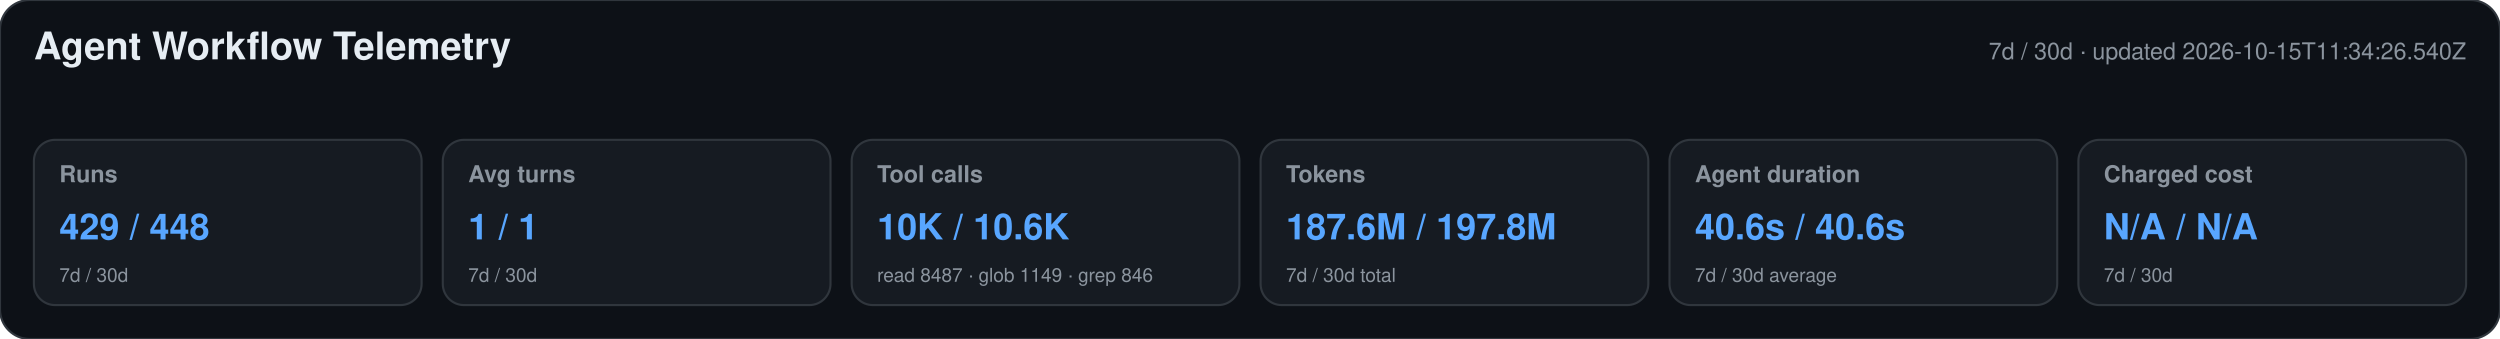
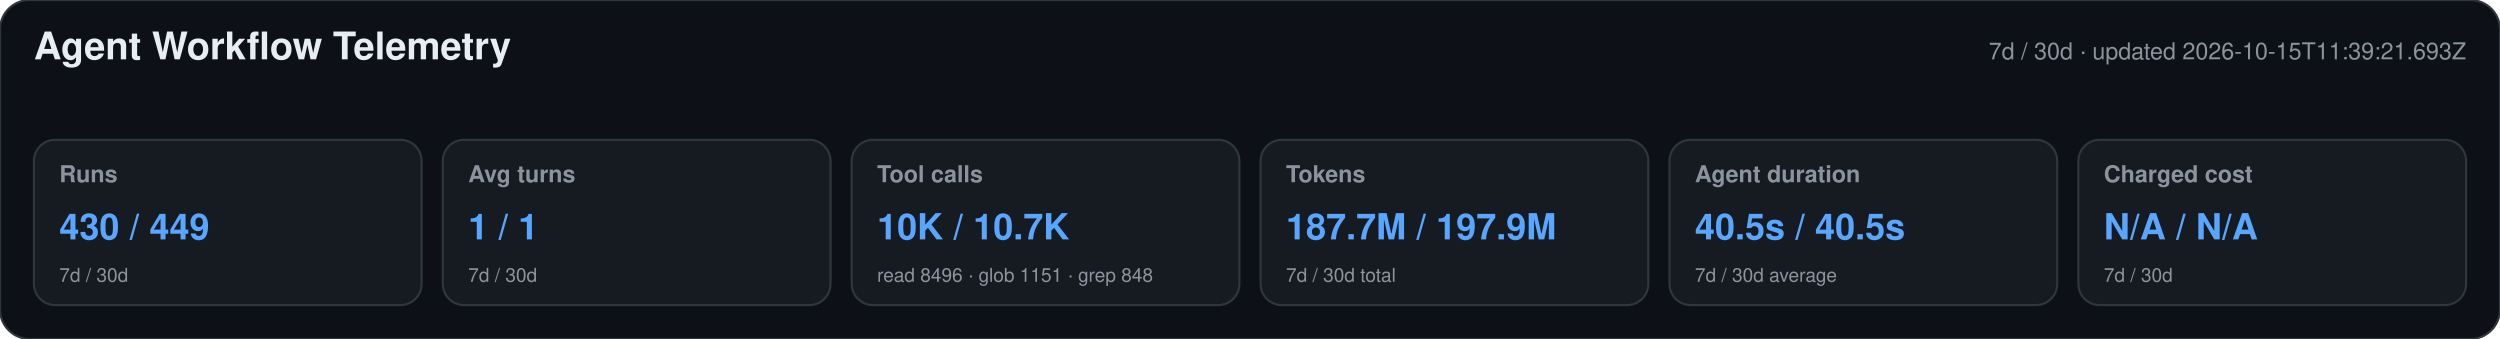
<svg xmlns="http://www.w3.org/2000/svg" width="1180" height="160" viewBox="0 0 1180 160" role="img" aria-labelledby="title desc">
  <style>text{font-family:-apple-system,BlinkMacSystemFont,"Segoe UI",Helvetica,Arial,sans-serif}.heading{font-size:18px;font-weight:650;fill:#e6edf3}.meta,.label,.secondary{fill:#8b949e}.meta,.label{font-size:11px}.label{font-weight:600}.primary{font-size:17px;font-weight:700;fill:#58a6ff}.secondary{font-size:9px}</style>
  <rect width="1180" height="160" rx="14" fill="#0d1117" stroke="#30363d" />
  <text x="16" y="28" class="heading">Agent Workflow Telemetry</text>
-   <text x="1164" y="28" text-anchor="end" class="meta">7d / 30d · updated 2026-10-15T11:34:26.540Z</text>
+   <text x="1164" y="28" text-anchor="end" class="meta">7d / 30d · updated 2026-10-15T11:39:21.693Z</text>
  <g>
    <rect x="16" y="66" width="183" height="78" rx="10" fill="#161b22" stroke="#30363d" />
    <text x="28" y="86" class="label">Runs</text>
-     <text x="28" y="113" class="primary">429 / 448</text>
+     <text x="28" y="113" class="primary">430 / 449</text>
    <text x="28" y="133" class="secondary">7d / 30d</text>
  </g>
  <g>
    <rect x="209" y="66" width="183" height="78" rx="10" fill="#161b22" stroke="#30363d" />
    <text x="221" y="86" class="label">Avg turns</text>
    <text x="221" y="113" class="primary">1 / 1</text>
    <text x="221" y="133" class="secondary">7d / 30d</text>
  </g>
  <g>
    <rect x="402" y="66" width="183" height="78" rx="10" fill="#161b22" stroke="#30363d" />
    <text x="414" y="86" class="label">Tool calls</text>
-     <text x="414" y="113" class="primary">10K / 10.6K</text>
-     <text x="414" y="133" class="secondary">read 8487 · glob 1149 · grep 846</text>
+     <text x="414" y="113" class="primary">10K / 10.7K</text>
+     <text x="414" y="133" class="secondary">read 8496 · glob 1151 · grep 848</text>
  </g>
  <g>
    <rect x="595" y="66" width="183" height="78" rx="10" fill="#161b22" stroke="#30363d" />
    <text x="607" y="86" class="label">Tokens</text>
-     <text x="607" y="113" class="primary">187.6M / 197.8M</text>
+     <text x="607" y="113" class="primary">187.7M / 197.9M</text>
    <text x="607" y="133" class="secondary">7d / 30d total</text>
  </g>
  <g>
    <rect x="788" y="66" width="183" height="78" rx="10" fill="#161b22" stroke="#30363d" />
    <text x="800" y="86" class="label">Agent duration</text>
-     <text x="800" y="113" class="primary">40.6s / 40.6s</text>
+     <text x="800" y="113" class="primary">40.5s / 40.5s</text>
    <text x="800" y="133" class="secondary">7d / 30d average</text>
  </g>
  <g>
    <rect x="981" y="66" width="183" height="78" rx="10" fill="#161b22" stroke="#30363d" />
    <text x="993" y="86" class="label">Charged cost</text>
    <text x="993" y="113" class="primary">N/A / N/A</text>
    <text x="993" y="133" class="secondary">7d / 30d</text>
  </g>
</svg>
